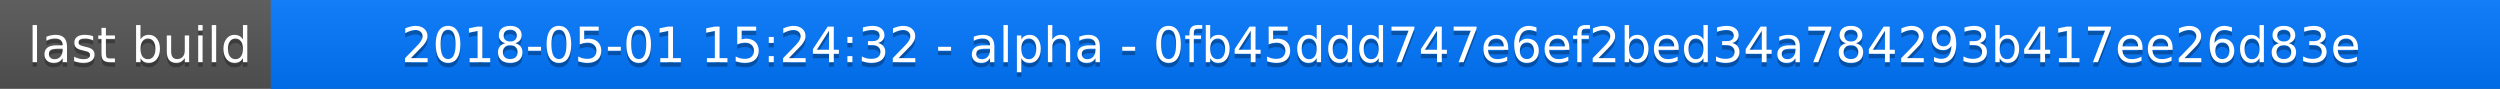
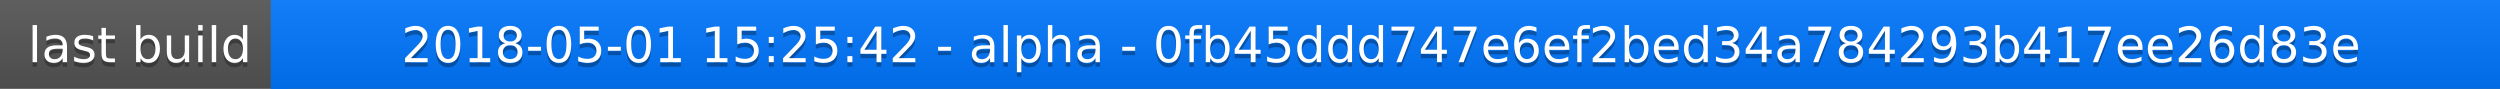
<svg xmlns="http://www.w3.org/2000/svg" width="563" height="20">
  <linearGradient id="a" x2="0" y2="100%">
    <stop offset="0" stop-color="#bbb" stop-opacity=".1" />
    <stop offset="1" stop-opacity=".1" />
  </linearGradient>
  <rect rx="0" width="563" height="20" fill="#555" />
  <rect rx="0" x="61" width="502" height="20" fill="#07f" />
  <path fill="#07f" d="M61 0h4v20h-4z" />
  <rect rx="0" width="563" height="20" fill="url(#a)" />
  <g fill="#fff" text-anchor="middle" font-family="DejaVu Sans,Verdana,Geneva,sans-serif" font-size="11">
    <text x="31.5" y="15" fill="#010101" fill-opacity=".3">last build</text>
    <text x="31.5" y="14">last build</text>
-     <text x="311" y="15" fill="#010101" fill-opacity=".3">2018-05-01 15:24:32 - alpha - 0fb45ddd747e6ef2bed34a784293b417ee26d83e</text>
-     <text x="311" y="14">2018-05-01 15:24:32 - alpha - 0fb45ddd747e6ef2bed34a784293b417ee26d83e</text>
+     <text x="311" y="15" fill="#010101" fill-opacity=".3">2018-05-01 15:25:42 - alpha - 0fb45ddd747e6ef2bed34a784293b417ee26d83e</text>
+     <text x="311" y="14">2018-05-01 15:25:42 - alpha - 0fb45ddd747e6ef2bed34a784293b417ee26d83e</text>
  </g>
</svg>
